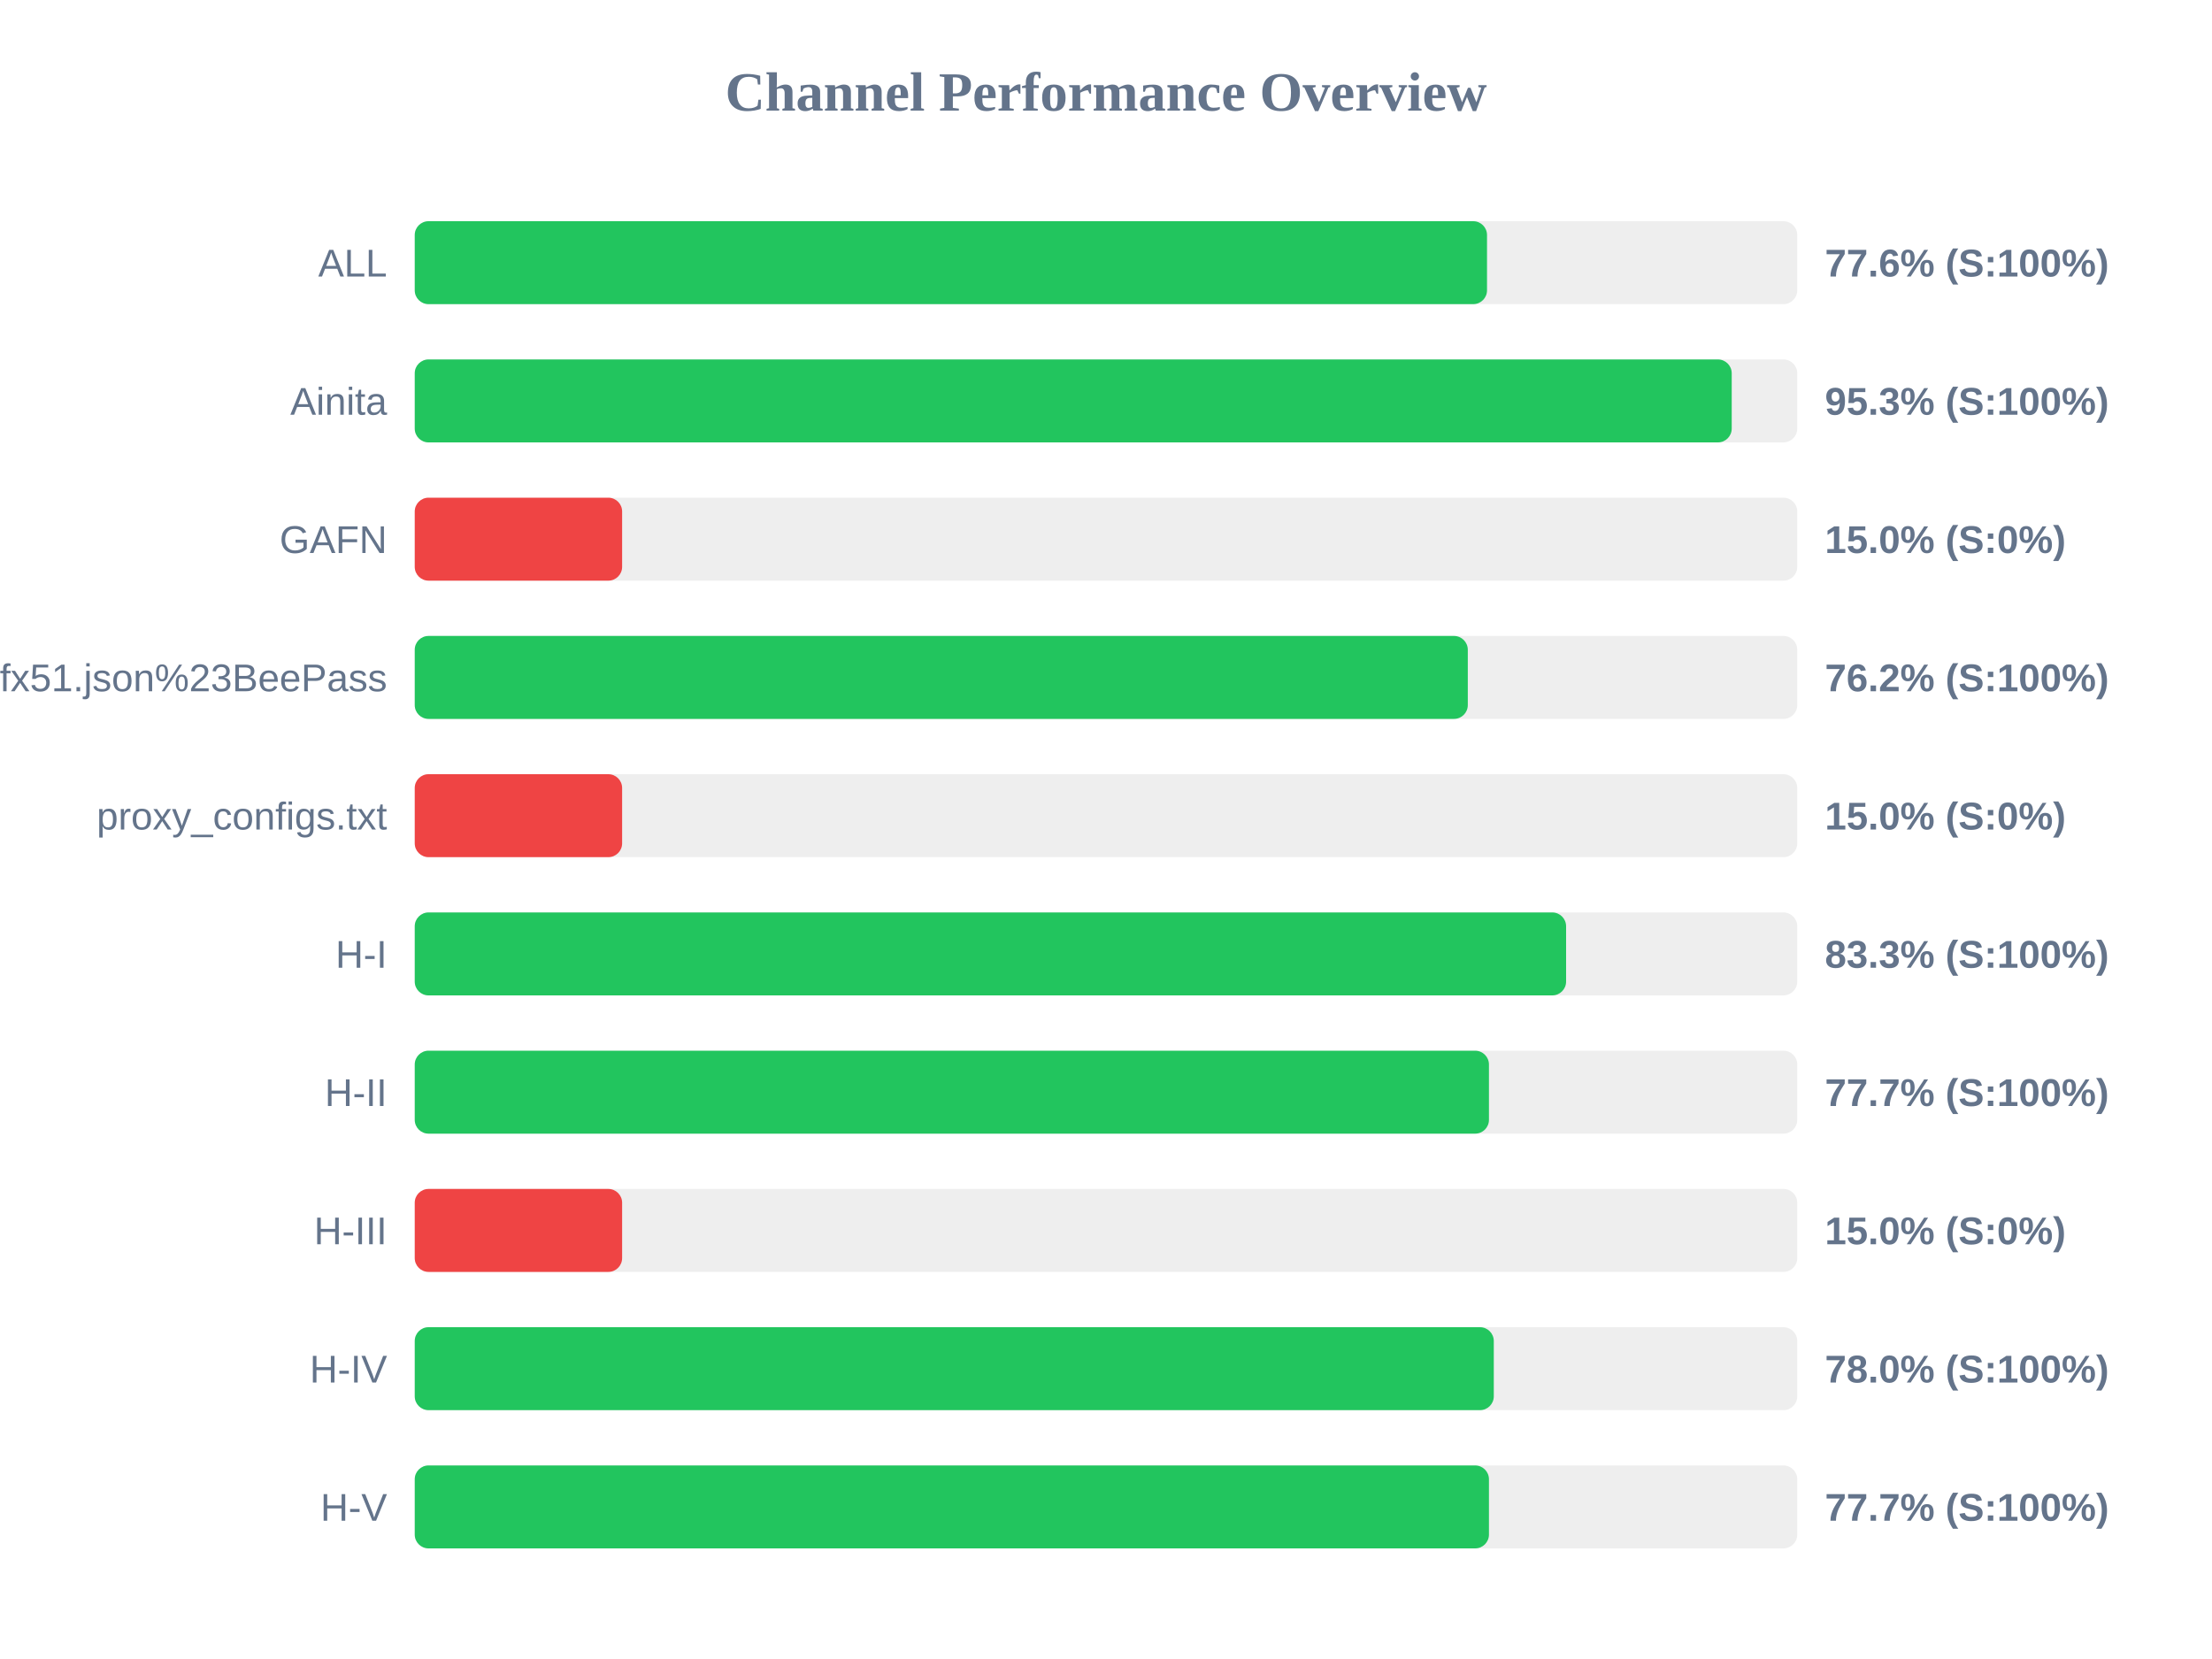
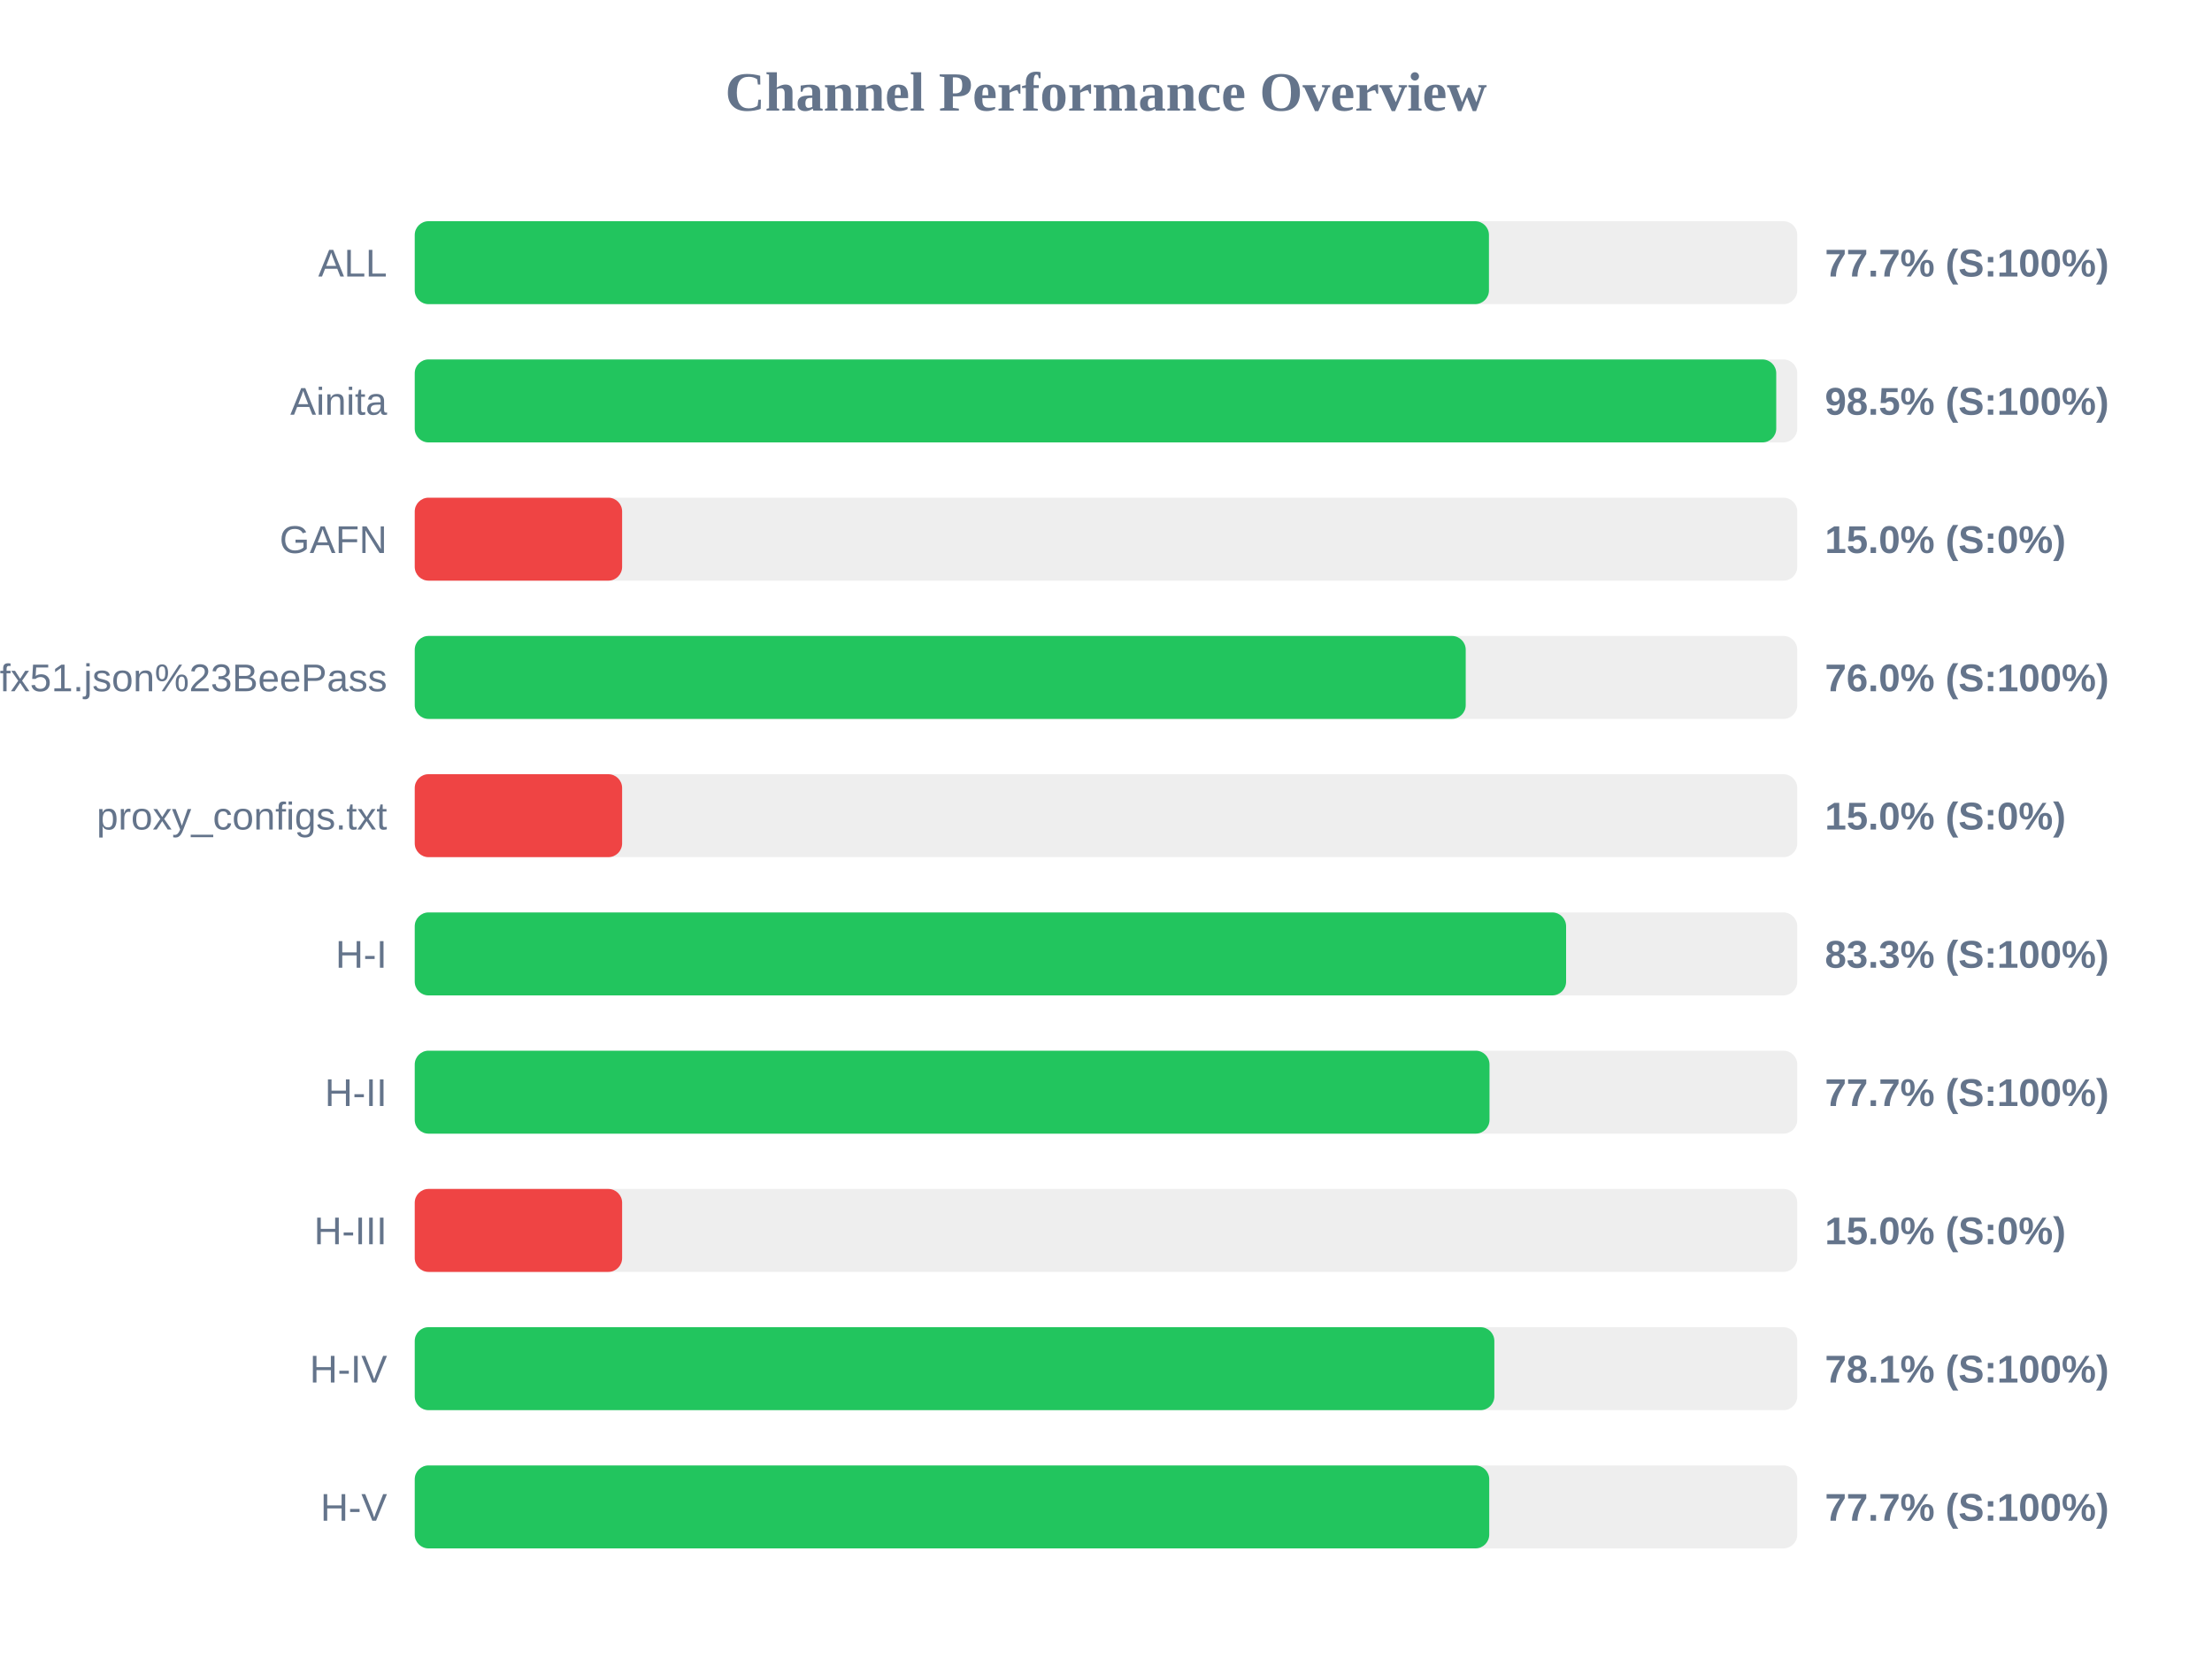
<svg xmlns="http://www.w3.org/2000/svg" width="800" height="600" version="1.1">
  <style>
        .row { font: 14px Arial; fill: #64748b; }
        .score { font: bold 14px Arial; fill: #64748b; }
    </style>
  <text x="400" y="40" text-anchor="middle" font-size="20px" font-weight="bold" fill="#64748b">Channel Performance Overview</text>
  <rect x="150" y="80" width="500" height="30" fill="#eee" rx="5" />
-   <rect x="150" y="80" width="387.8" height="30" fill="#22c55e" rx="5" />
+   <rect x="150" y="80" width="388.5" height="30" fill="#22c55e" rx="5" />
  <text x="140" y="100" text-anchor="end" class="row">ALL</text>
-   <text x="660" y="100" text-anchor="start" class="score">77.6% (S:100%)</text>
+   <text x="660" y="100" text-anchor="start" class="score">77.7% (S:100%)</text>
  <rect x="150" y="130" width="500" height="30" fill="#eee" rx="5" />
-   <rect x="150" y="130" width="476.3" height="30" fill="#22c55e" rx="5" />
+   <rect x="150" y="130" width="492.4" height="30" fill="#22c55e" rx="5" />
  <text x="140" y="150" text-anchor="end" class="row">Ainita</text>
-   <text x="660" y="150" text-anchor="start" class="score">95.3% (S:100%)</text>
+   <text x="660" y="150" text-anchor="start" class="score">98.5% (S:100%)</text>
  <rect x="150" y="180" width="500" height="30" fill="#eee" rx="5" />
  <rect x="150" y="180" width="75.0" height="30" fill="#ef4444" rx="5" />
  <text x="140" y="200" text-anchor="end" class="row">GAFN</text>
  <text x="660" y="200" text-anchor="start" class="score">15.0% (S:0%)</text>
  <rect x="150" y="230" width="500" height="30" fill="#eee" rx="5" />
-   <rect x="150" y="230" width="380.85" height="30" fill="#22c55e" rx="5" />
+   <rect x="150" y="230" width="380.1" height="30" fill="#22c55e" rx="5" />
  <text x="140" y="250" text-anchor="end" class="row">sub?s=ssconf%3A%2F%2Fs3.amazonaws.com%2Fbeedynconprd%2Fzf38bv6oxi1nv3wfkpmxyfl8yj5fargza3foantoalu16vznl0ckxx7bgf1ufx51.json%23BeePass</text>
-   <text x="660" y="250" text-anchor="start" class="score">76.2% (S:100%)</text>
+   <text x="660" y="250" text-anchor="start" class="score">76.0% (S:100%)</text>
  <rect x="150" y="280" width="500" height="30" fill="#eee" rx="5" />
  <rect x="150" y="280" width="75.0" height="30" fill="#ef4444" rx="5" />
  <text x="140" y="300" text-anchor="end" class="row">proxy_configs.txt</text>
  <text x="660" y="300" text-anchor="start" class="score">15.0% (S:0%)</text>
  <rect x="150" y="330" width="500" height="30" fill="#eee" rx="5" />
  <rect x="150" y="330" width="416.4" height="30" fill="#22c55e" rx="5" />
  <text x="140" y="350" text-anchor="end" class="row">H-I</text>
  <text x="660" y="350" text-anchor="start" class="score">83.3% (S:100%)</text>
  <rect x="150" y="380" width="500" height="30" fill="#eee" rx="5" />
-   <rect x="150" y="380" width="388.5" height="30" fill="#22c55e" rx="5" />
+   <rect x="150" y="380" width="388.7" height="30" fill="#22c55e" rx="5" />
  <text x="140" y="400" text-anchor="end" class="row">H-II</text>
  <text x="660" y="400" text-anchor="start" class="score">77.7% (S:100%)</text>
  <rect x="150" y="430" width="500" height="30" fill="#eee" rx="5" />
  <rect x="150" y="430" width="75.0" height="30" fill="#ef4444" rx="5" />
  <text x="140" y="450" text-anchor="end" class="row">H-III</text>
  <text x="660" y="450" text-anchor="start" class="score">15.0% (S:0%)</text>
  <rect x="150" y="480" width="500" height="30" fill="#eee" rx="5" />
-   <rect x="150" y="480" width="390.25" height="30" fill="#22c55e" rx="5" />
+   <rect x="150" y="480" width="390.45" height="30" fill="#22c55e" rx="5" />
  <text x="140" y="500" text-anchor="end" class="row">H-IV</text>
-   <text x="660" y="500" text-anchor="start" class="score">78.0% (S:100%)</text>
+   <text x="660" y="500" text-anchor="start" class="score">78.1% (S:100%)</text>
  <rect x="150" y="530" width="500" height="30" fill="#eee" rx="5" />
-   <rect x="150" y="530" width="388.5" height="30" fill="#22c55e" rx="5" />
+   <rect x="150" y="530" width="388.6" height="30" fill="#22c55e" rx="5" />
  <text x="140" y="550" text-anchor="end" class="row">H-V</text>
  <text x="660" y="550" text-anchor="start" class="score">77.7% (S:100%)</text>
</svg>
